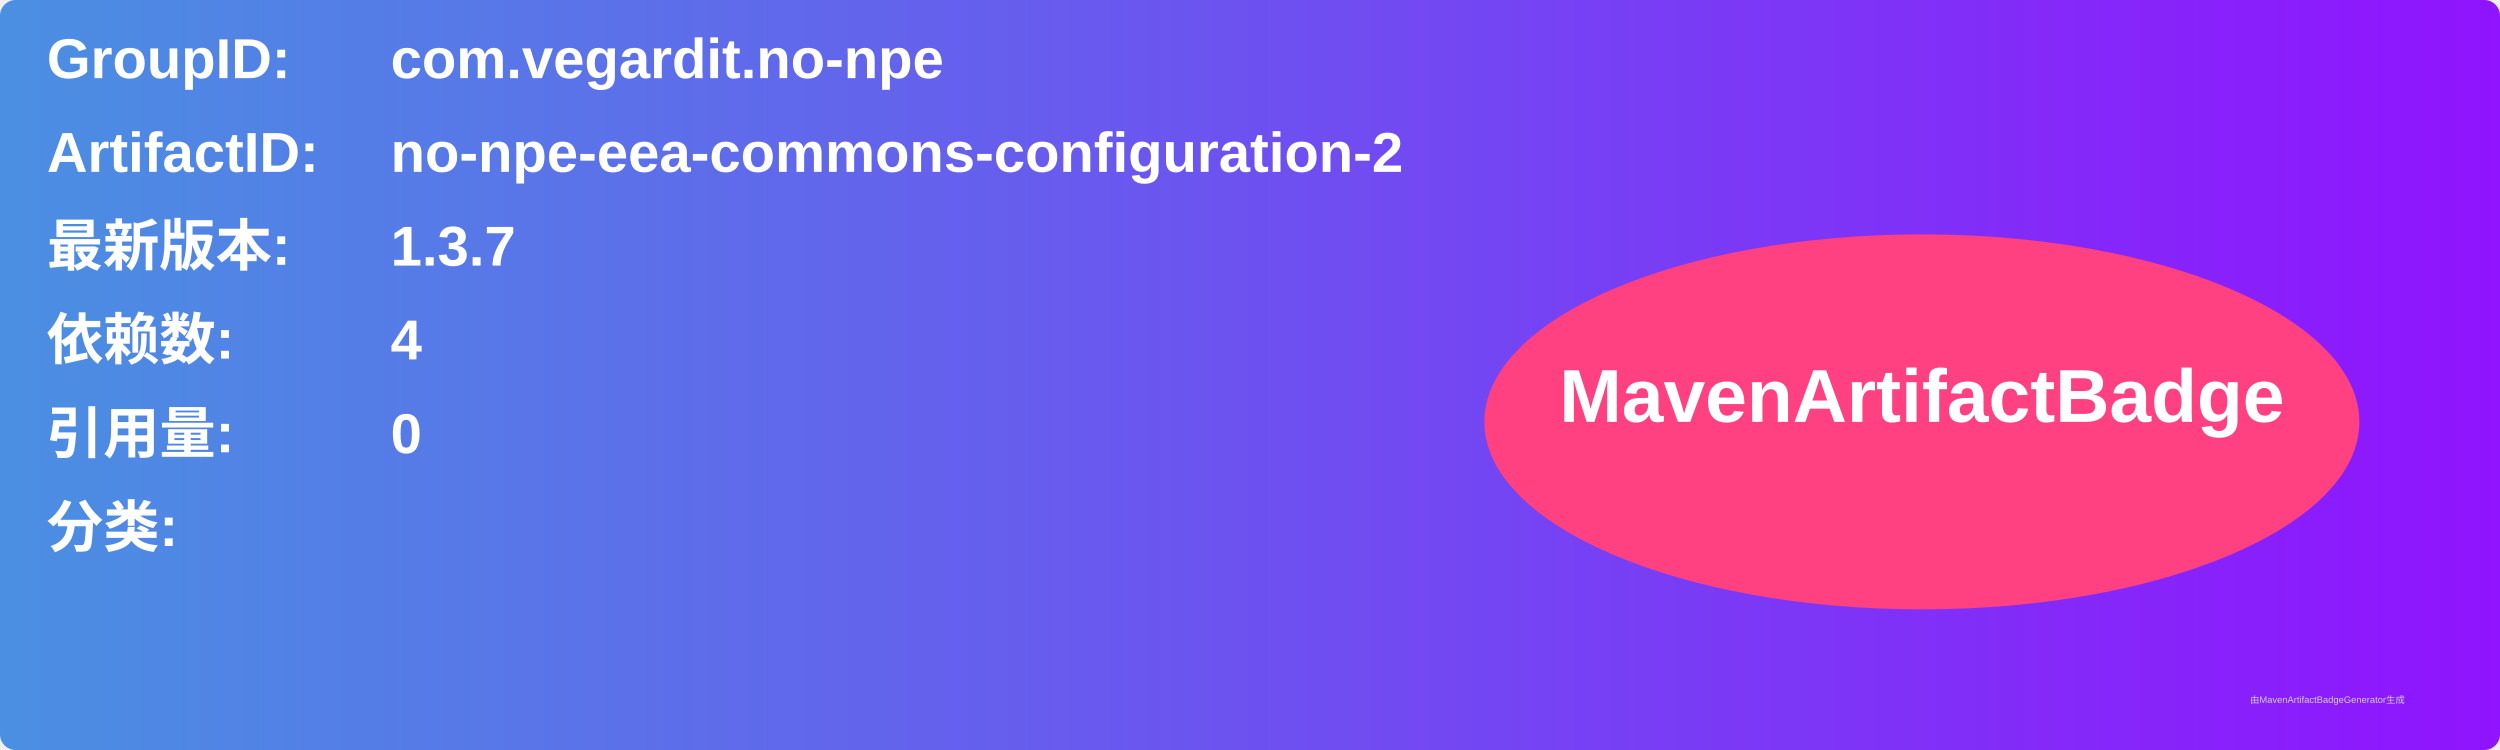
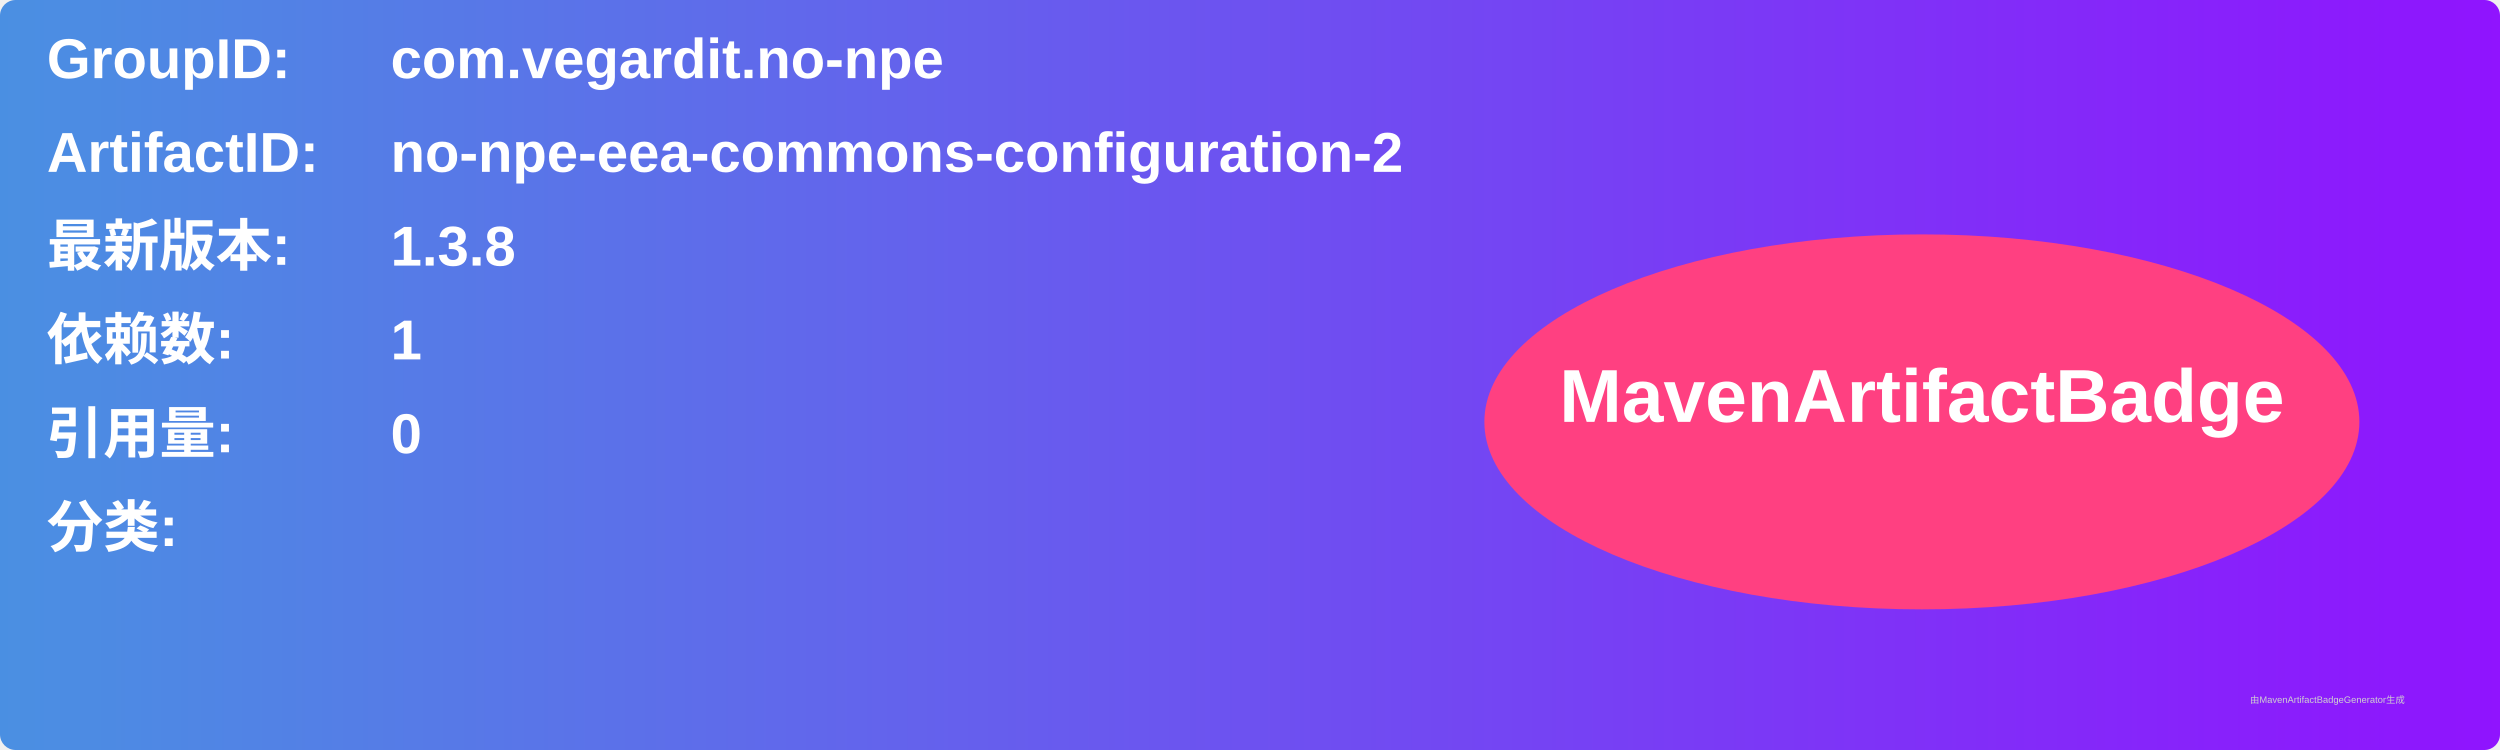
<svg xmlns="http://www.w3.org/2000/svg" width="800" height="240" viewBox="0 0 800 240">
  <linearGradient id="grad" x1="0%" y1="0%" x2="100%" y2="0%">
    <stop offset="0%" stop-color="#4a90e2" />
    <stop offset="100%" stop-color="#9013fe" />
  </linearGradient>
  <rect width="100%" height="100%" rx="5" ry="5" fill="url(#grad)" />
  <g transform="translate(15, 15)">
    <text x="0" y="10" font-family="Arial" font-size="18" fill="white" font-weight="bold" width="260">GroupID:</text>
    <text x="110" y="10" font-family="Arial" font-size="18" fill="white" font-weight="bold" width="460">com.vegardit.no-npe</text>
    <text x="0" y="40" font-family="Arial" font-size="18" fill="white" font-weight="bold" width="260">ArtifactID:</text>
    <text x="110" y="40" font-family="Arial" font-size="18" fill="white" font-weight="bold" width="460">no-npe-eea-commons-configuration-2</text>
    <text x="0" y="70" font-family="Arial" font-size="18" fill="white" font-weight="bold">最新版本:</text>
    <text x="110" y="70" font-family="Arial" font-size="18" fill="white" font-weight="bold">
-       <tspan font-weight="bold">1.3.7</tspan>
+       <tspan font-weight="bold">1.3.8</tspan>
    </text>
    <text x="0" y="100" font-family="Arial" font-size="18" fill="white" font-weight="bold">依赖数: </text>
    <text x="110" y="100" font-family="Arial" font-size="18" fill="white">
-       <tspan font-weight="bold">4</tspan>
+       <tspan font-weight="bold">1</tspan>
    </text>
    <text x="0" y="130" font-family="Arial" font-size="18" fill="white" font-weight="bold">引用量: </text>
    <text x="110" y="130" font-family="Arial" font-size="18" fill="white">
      <tspan font-weight="bold">0</tspan>
    </text>
    <text x="0" y="160" font-family="Arial" font-size="18" fill="white" font-weight="bold">分类:</text>
    <text x="10" y="190" font-family="Arial" font-size="10" fill="white">
      <tspan font-weight="bold" />
    </text>
    <ellipse cx="600" cy="120" rx="140" ry="60" fill="#ff4081" />
    <text x="600" y="120" text-anchor="middle" font-family="Arial" font-size="24" fill="white" font-weight="bold">MavenArtifactBadge</text>
  </g>
  <text x="720" y="225" font-family="Arial" font-size="3" fill="#d0d0d0">由MavenArtifactBadgeGenerator生成</text>
</svg>
